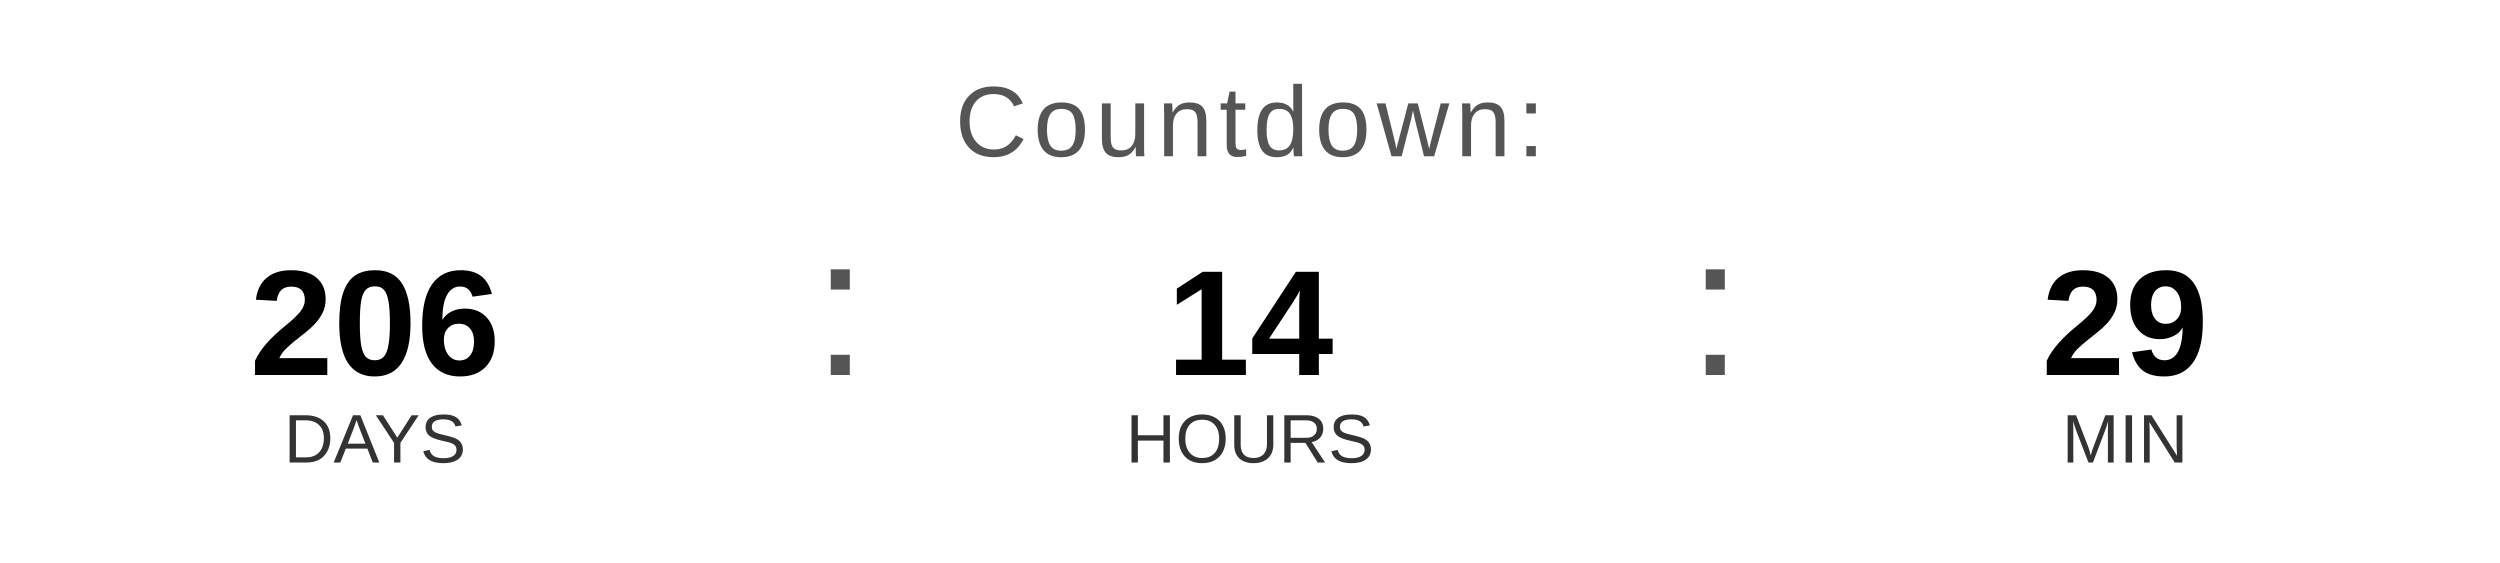
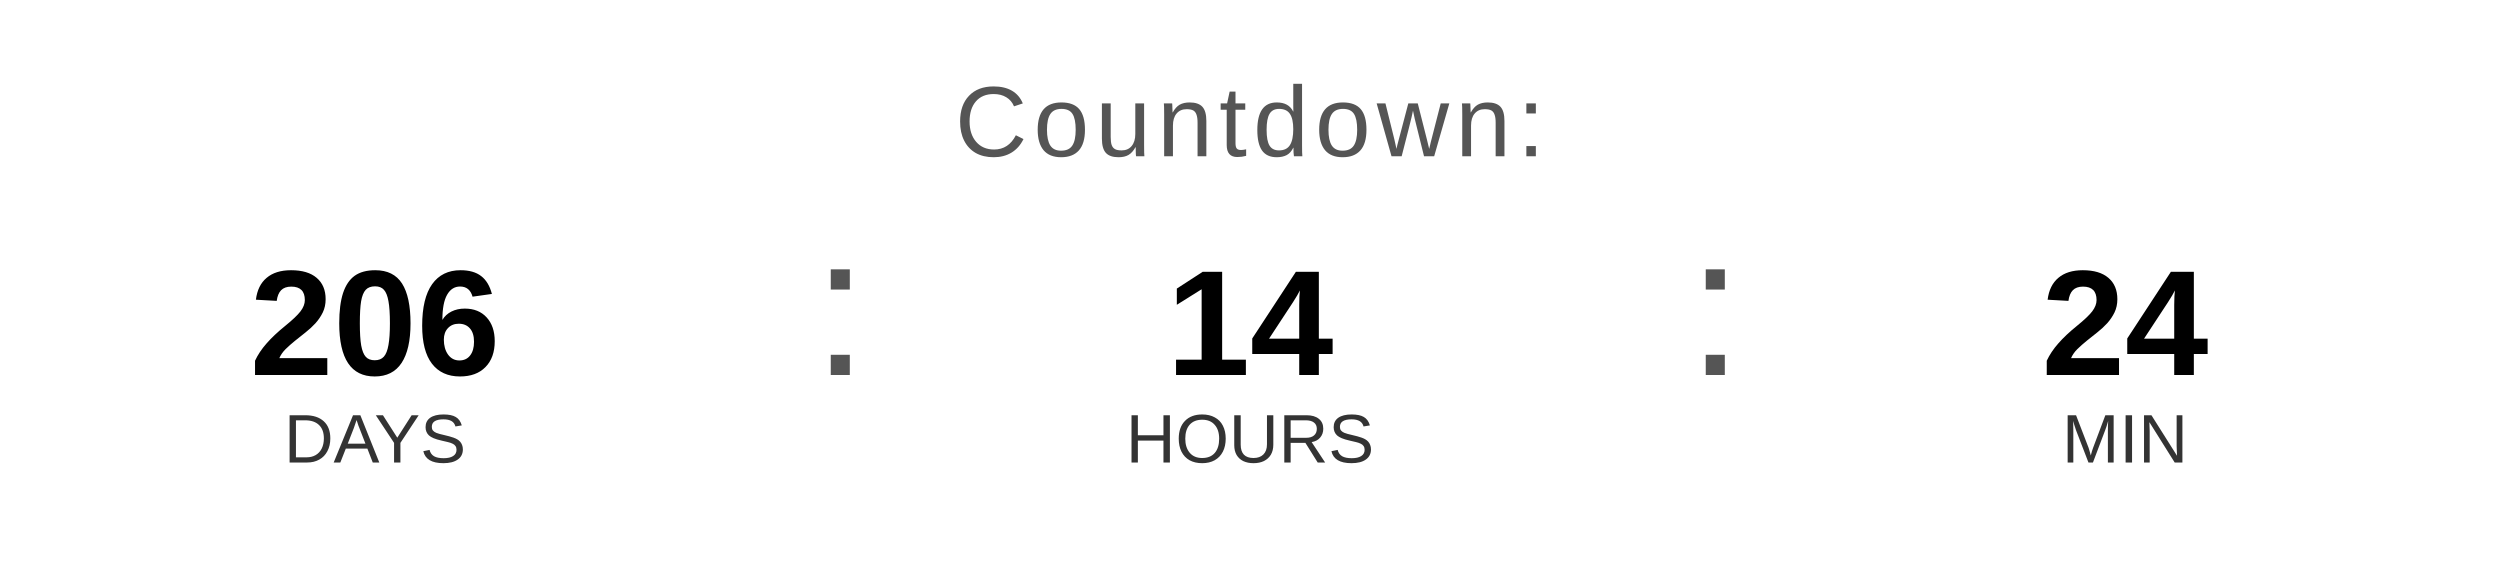
<svg xmlns="http://www.w3.org/2000/svg" width="400" height="90" viewBox="0 0 400 90">
  <text x="200" y="25" font-family="Arial, Helvetica, sans-serif" font-size="16" fill="#555555" text-anchor="middle" letter-spacing="1">
    Countdown:
  </text>
  <text x="60" y="60" font-family="Arial, Helvetica, sans-serif" font-size="24" font-weight="bold" fill="#000000" text-anchor="middle">206</text>
  <text x="60" y="74" font-family="Arial, Helvetica, sans-serif" font-size="11" fill="#333333" text-anchor="middle">DAYS</text>
  <text x="130" y="60" font-family="Arial, sans-serif" font-size="32" fill="#555555">:</text>
  <text x="200" y="60" font-family="Arial, Helvetica, sans-serif" font-size="24" font-weight="bold" fill="#000000" text-anchor="middle">14</text>
  <text x="200" y="74" font-family="Arial, Helvetica, sans-serif" font-size="11" fill="#333333" text-anchor="middle">HOURS</text>
  <text x="270" y="60" font-family="Arial, sans-serif" font-size="32" fill="#555555">:</text>
-   <text x="340" y="60" font-family="Arial, Helvetica, sans-serif" font-size="24" font-weight="bold" fill="#000000" text-anchor="middle">29</text>
+   <text x="340" y="60" font-family="Arial, Helvetica, sans-serif" font-size="24" font-weight="bold" fill="#000000" text-anchor="middle">24</text>
  <text x="340" y="74" font-family="Arial, Helvetica, sans-serif" font-size="11" fill="#333333" text-anchor="middle">MIN</text>
</svg>
